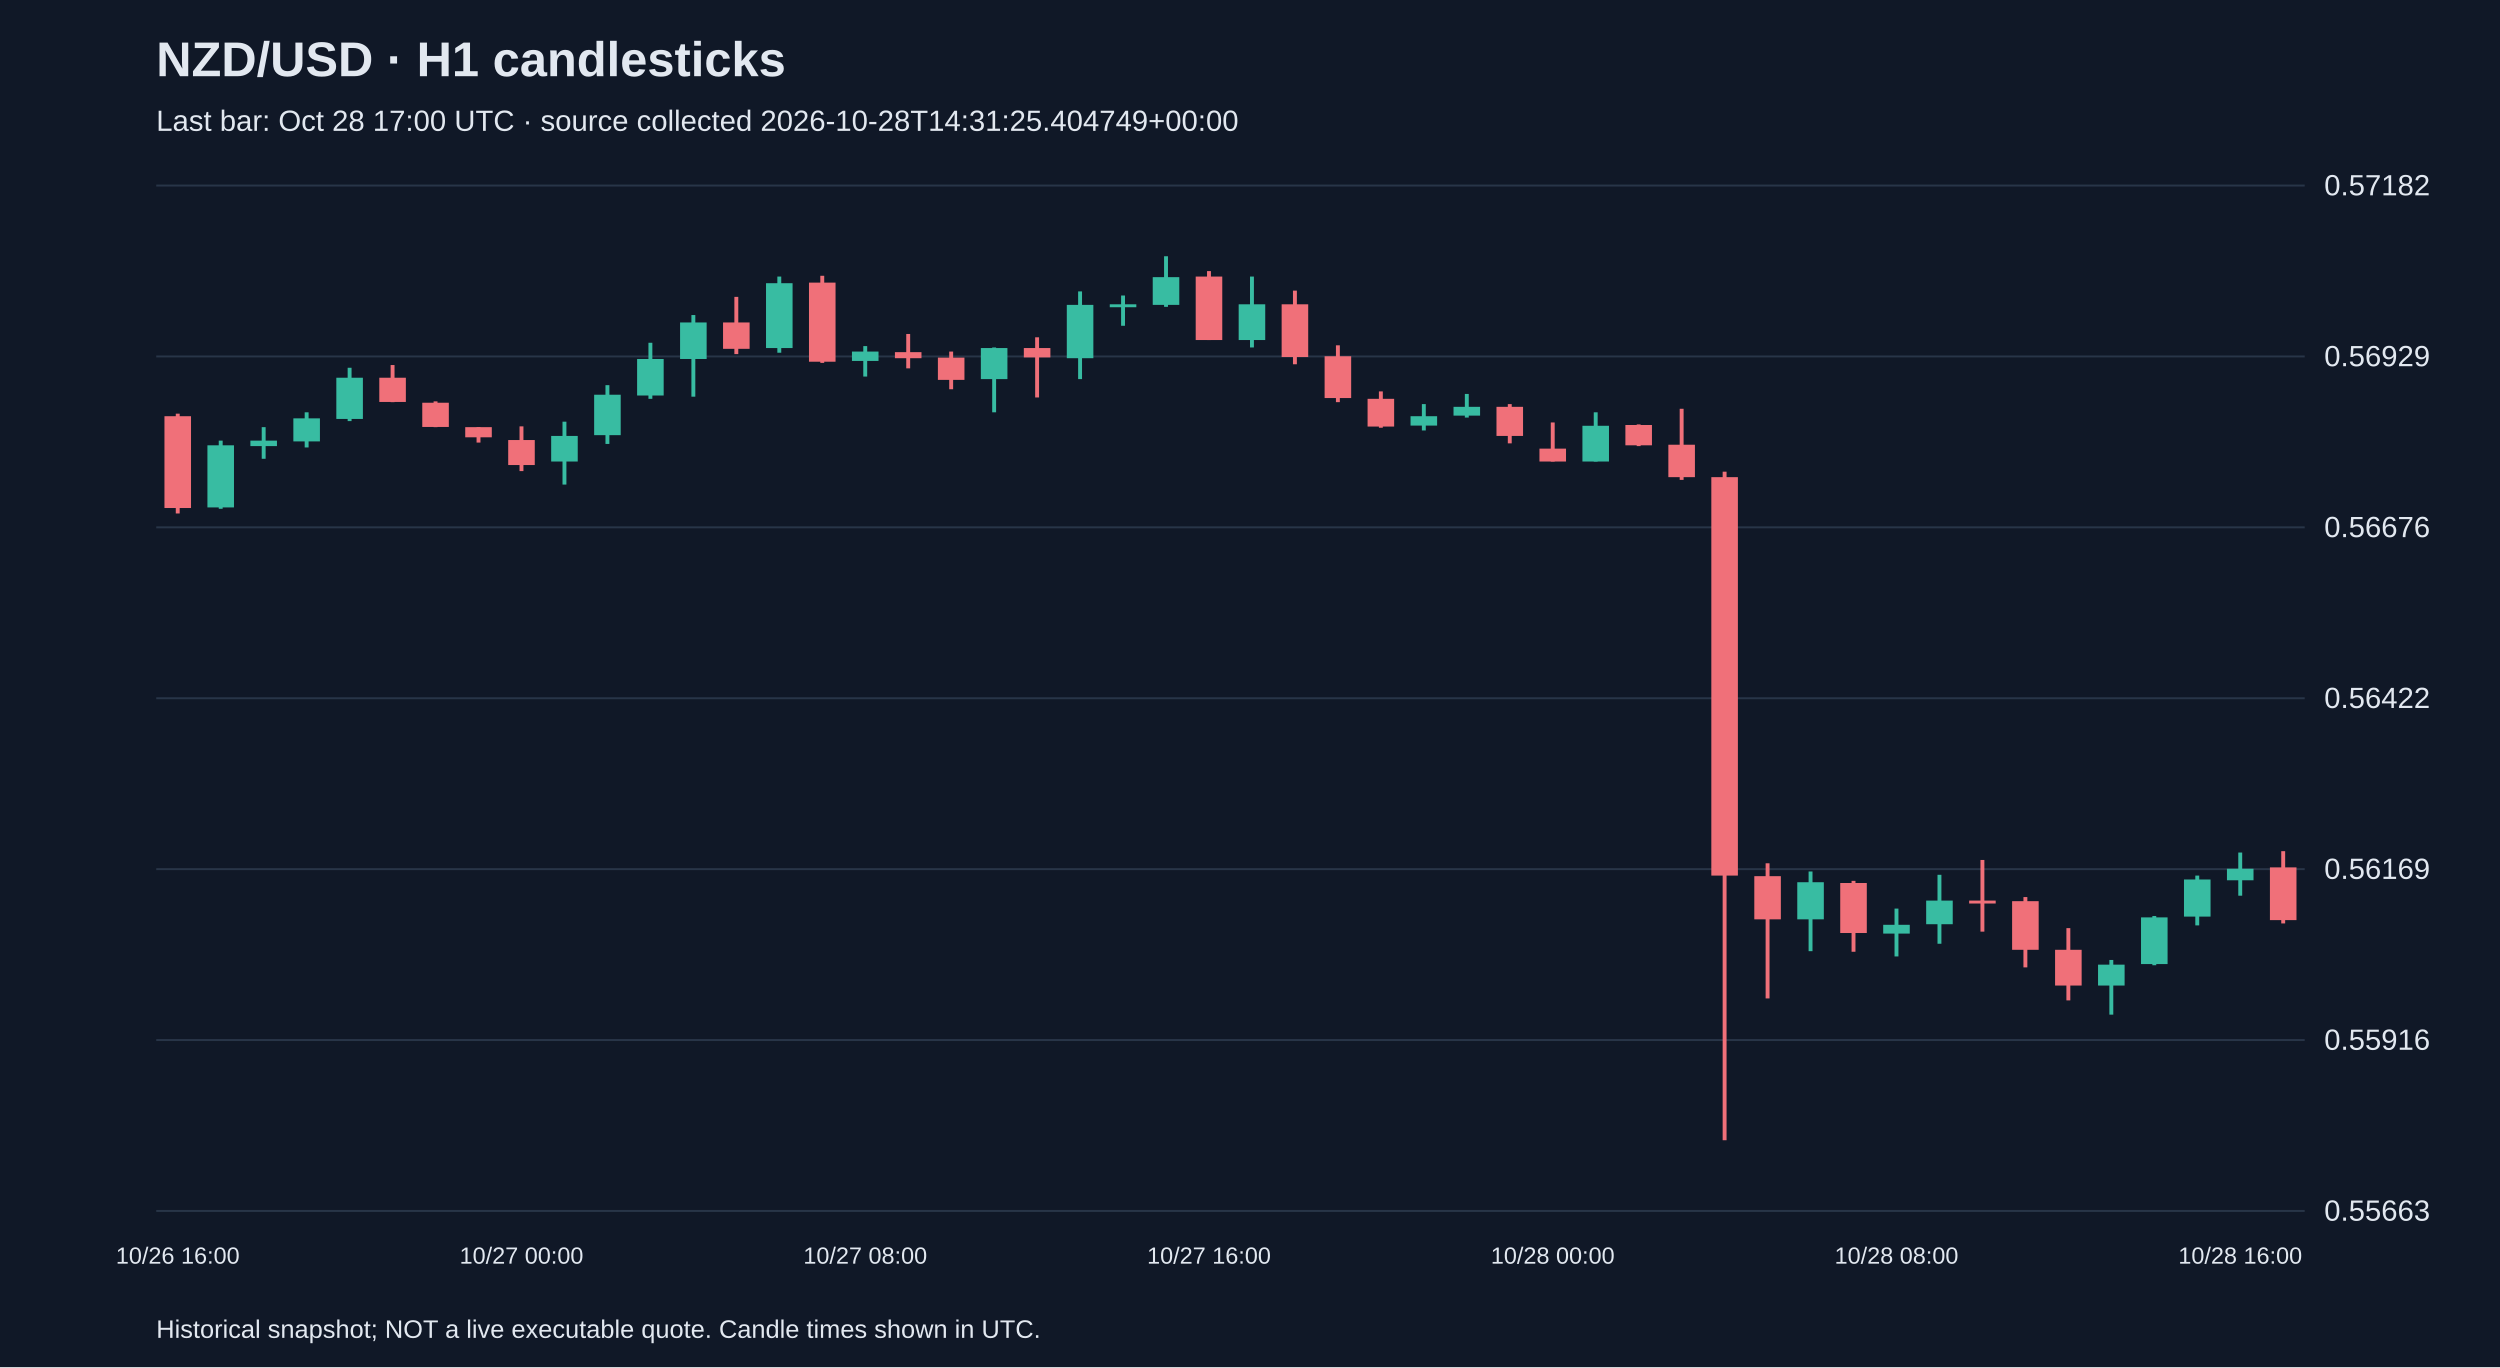
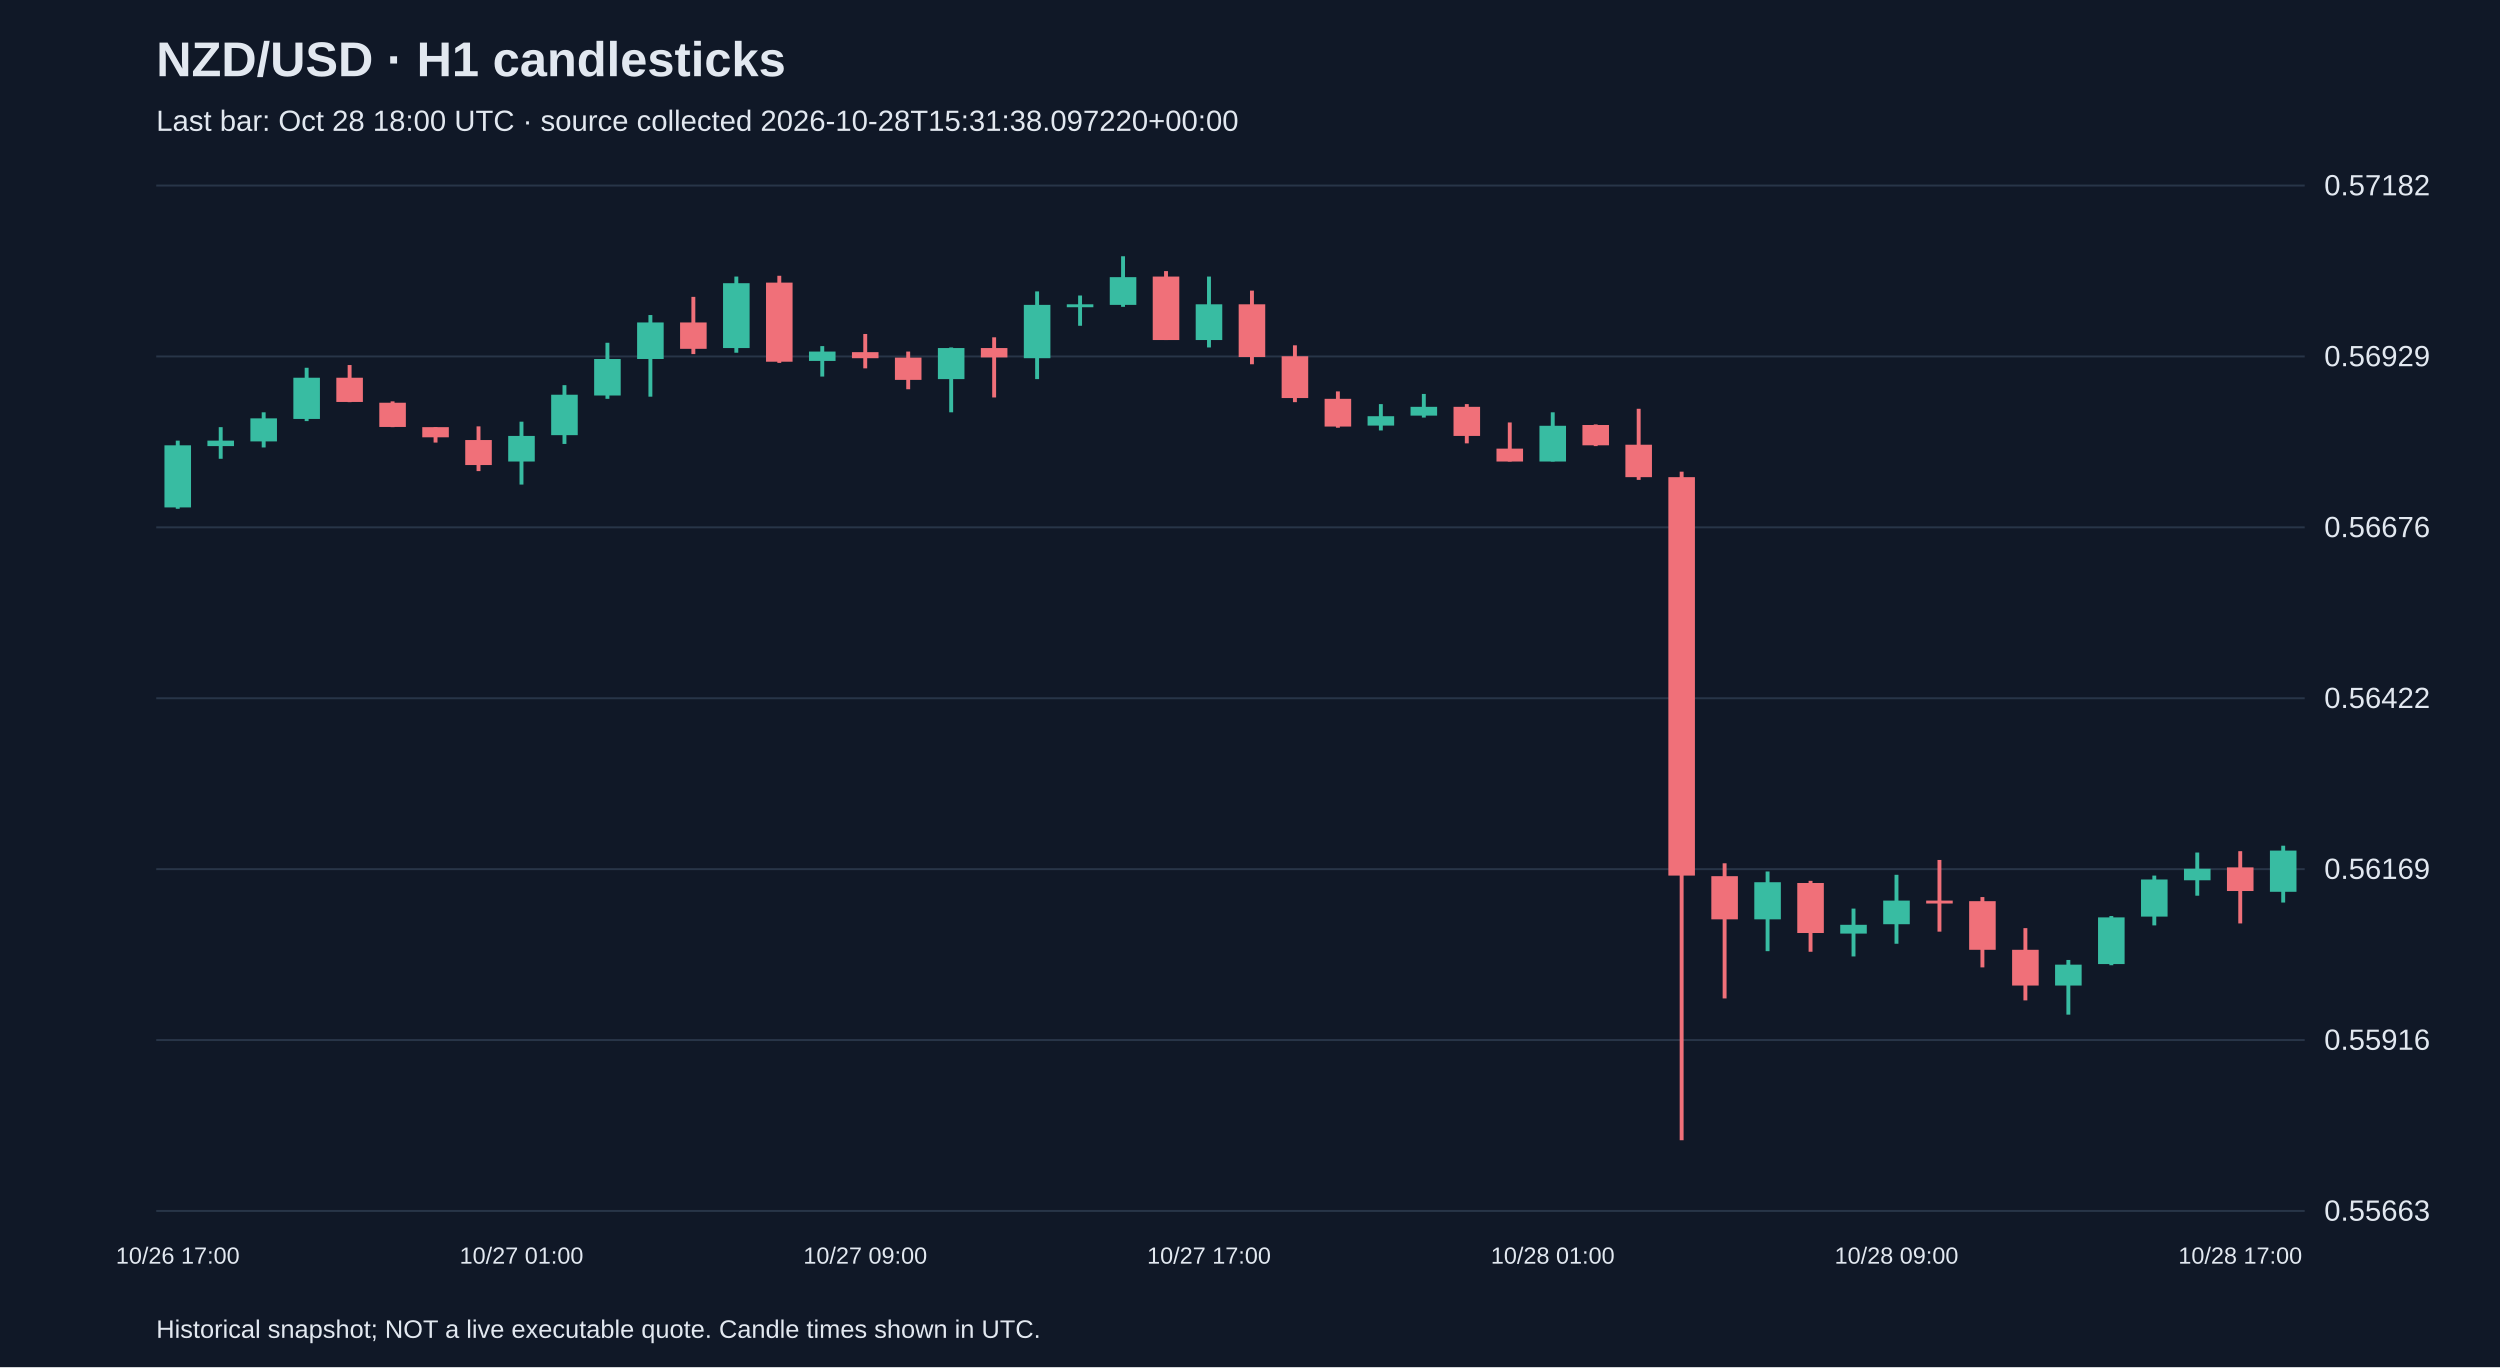
<svg xmlns="http://www.w3.org/2000/svg" viewBox="0 0 1280 700">
  <rect width="100%" height="100%" fill="#101827" />
  <style>text{font-family:Arial,sans-serif;fill:#e2e8f0}</style>
  <text x="80" y="39" font-size="25" font-weight="bold">NZD/USD · H1 candlesticks</text>
-   <text x="80" y="67" font-size="15" fill="#a6b1c5">Last bar: Oct 28 17:00 UTC · source collected 2026-10-28T14:31:25.404749+00:00</text>
+   <text x="80" y="67" font-size="15" fill="#a6b1c5">Last bar: Oct 28 18:00 UTC · source collected 2026-10-28T15:31:38.097220+00:00</text>
  <line x1="80" y1="620.0" x2="1180" y2="620.0" stroke="#283548" />
  <text x="1190" y="625.0" font-size="15">0.55663</text>
  <line x1="80" y1="532.5" x2="1180" y2="532.5" stroke="#283548" />
  <text x="1190" y="537.5" font-size="15">0.55916</text>
  <line x1="80" y1="445.0" x2="1180" y2="445.0" stroke="#283548" />
  <text x="1190" y="450.0" font-size="15">0.56169</text>
  <line x1="80" y1="357.5" x2="1180" y2="357.5" stroke="#283548" />
  <text x="1190" y="362.5" font-size="15">0.56422</text>
  <line x1="80" y1="270.0" x2="1180" y2="270.0" stroke="#283548" />
  <text x="1190" y="275.0" font-size="15">0.56676</text>
  <line x1="80" y1="182.5" x2="1180" y2="182.5" stroke="#283548" />
  <text x="1190" y="187.5" font-size="15">0.56929</text>
  <line x1="80" y1="95.0" x2="1180" y2="95.0" stroke="#283548" />
  <text x="1190" y="100.0" font-size="15">0.57182</text>
-   <line x1="91.0" y1="211.8" x2="91.0" y2="262.9" stroke="#f07079" stroke-width="2" />
-   <rect x="84.2" y="213.1" width="13.6" height="47.0" fill="#f07079" />
-   <text x="91.0" y="647" text-anchor="middle" font-size="12">10/26 16:00</text>
-   <line x1="113.0" y1="225.6" x2="113.0" y2="260.5" stroke="#38bca2" stroke-width="2" />
-   <rect x="106.2" y="228.0" width="13.6" height="31.8" fill="#38bca2" />
-   <line x1="135.0" y1="218.7" x2="135.0" y2="234.9" stroke="#38bca2" stroke-width="2" />
-   <rect x="128.2" y="225.6" width="13.6" height="2.8" fill="#38bca2" />
-   <line x1="157.0" y1="211.1" x2="157.0" y2="229.1" stroke="#38bca2" stroke-width="2" />
-   <rect x="150.2" y="214.2" width="13.6" height="11.8" fill="#38bca2" />
-   <line x1="179.0" y1="188.3" x2="179.0" y2="215.6" stroke="#38bca2" stroke-width="2" />
-   <rect x="172.2" y="193.4" width="13.6" height="21.1" fill="#38bca2" />
-   <line x1="201.0" y1="186.9" x2="201.0" y2="205.9" stroke="#f07079" stroke-width="2" />
-   <rect x="194.2" y="193.4" width="13.6" height="12.4" fill="#f07079" />
-   <line x1="223.0" y1="205.5" x2="223.0" y2="218.7" stroke="#f07079" stroke-width="2" />
-   <rect x="216.2" y="206.2" width="13.6" height="12.4" fill="#f07079" />
-   <line x1="245.0" y1="218.7" x2="245.0" y2="226.6" stroke="#f07079" stroke-width="2" />
-   <rect x="238.2" y="218.7" width="13.6" height="5.2" fill="#f07079" />
-   <line x1="267.0" y1="218.3" x2="267.0" y2="241.2" stroke="#f07079" stroke-width="2" />
-   <rect x="260.2" y="225.3" width="13.6" height="12.8" fill="#f07079" />
-   <text x="267.0" y="647" text-anchor="middle" font-size="12">10/27 00:00</text>
-   <line x1="289.0" y1="215.9" x2="289.0" y2="248.1" stroke="#38bca2" stroke-width="2" />
-   <rect x="282.2" y="223.2" width="13.6" height="13.1" fill="#38bca2" />
-   <line x1="311.0" y1="197.2" x2="311.0" y2="227.3" stroke="#38bca2" stroke-width="2" />
-   <rect x="304.2" y="202.1" width="13.6" height="20.7" fill="#38bca2" />
-   <line x1="333.0" y1="175.5" x2="333.0" y2="204.2" stroke="#38bca2" stroke-width="2" />
-   <rect x="326.2" y="183.8" width="13.6" height="18.7" fill="#38bca2" />
-   <line x1="355.0" y1="161.3" x2="355.0" y2="203.1" stroke="#38bca2" stroke-width="2" />
-   <rect x="348.2" y="165.1" width="13.6" height="18.7" fill="#38bca2" />
-   <line x1="377.0" y1="152.0" x2="377.0" y2="181.3" stroke="#f07079" stroke-width="2" />
-   <rect x="370.2" y="165.1" width="13.6" height="13.5" fill="#f07079" />
-   <line x1="399.0" y1="141.6" x2="399.0" y2="180.6" stroke="#38bca2" stroke-width="2" />
-   <rect x="392.2" y="145.0" width="13.6" height="33.2" fill="#38bca2" />
-   <line x1="421.0" y1="141.2" x2="421.0" y2="185.8" stroke="#f07079" stroke-width="2" />
-   <rect x="414.2" y="144.7" width="13.6" height="40.5" fill="#f07079" />
-   <line x1="443.0" y1="177.2" x2="443.0" y2="192.8" stroke="#38bca2" stroke-width="2" />
-   <rect x="436.2" y="180.0" width="13.6" height="4.8" fill="#38bca2" />
-   <text x="443.0" y="647" text-anchor="middle" font-size="12">10/27 08:00</text>
-   <line x1="465.0" y1="171.0" x2="465.0" y2="188.6" stroke="#f07079" stroke-width="2" />
-   <rect x="458.2" y="180.3" width="13.6" height="3.1" fill="#f07079" />
-   <line x1="487.0" y1="180.0" x2="487.0" y2="199.3" stroke="#f07079" stroke-width="2" />
-   <rect x="480.2" y="183.1" width="13.6" height="11.4" fill="#f07079" />
-   <line x1="509.0" y1="177.9" x2="509.0" y2="211.1" stroke="#38bca2" stroke-width="2" />
-   <rect x="502.2" y="178.2" width="13.6" height="15.9" fill="#38bca2" />
-   <line x1="531.0" y1="172.7" x2="531.0" y2="203.5" stroke="#f07079" stroke-width="2" />
-   <rect x="524.2" y="178.2" width="13.6" height="4.8" fill="#f07079" />
-   <line x1="553.0" y1="149.2" x2="553.0" y2="194.1" stroke="#38bca2" stroke-width="2" />
-   <rect x="546.2" y="156.1" width="13.6" height="27.3" fill="#38bca2" />
-   <line x1="575.0" y1="151.3" x2="575.0" y2="166.8" stroke="#38bca2" stroke-width="2" />
-   <rect x="568.2" y="155.8" width="13.6" height="1.5" fill="#38bca2" />
-   <line x1="597.0" y1="131.2" x2="597.0" y2="157.1" stroke="#38bca2" stroke-width="2" />
-   <rect x="590.2" y="141.9" width="13.6" height="14.2" fill="#38bca2" />
-   <line x1="619.0" y1="138.8" x2="619.0" y2="174.1" stroke="#f07079" stroke-width="2" />
-   <rect x="612.2" y="141.6" width="13.6" height="32.5" fill="#f07079" />
-   <text x="619.0" y="647" text-anchor="middle" font-size="12">10/27 16:00</text>
-   <line x1="641.0" y1="141.6" x2="641.0" y2="177.9" stroke="#38bca2" stroke-width="2" />
-   <rect x="634.2" y="155.8" width="13.6" height="18.3" fill="#38bca2" />
-   <line x1="663.0" y1="148.8" x2="663.0" y2="186.5" stroke="#f07079" stroke-width="2" />
-   <rect x="656.2" y="155.8" width="13.6" height="27.0" fill="#f07079" />
-   <line x1="685.0" y1="176.8" x2="685.0" y2="205.9" stroke="#f07079" stroke-width="2" />
-   <rect x="678.2" y="182.4" width="13.6" height="21.4" fill="#f07079" />
-   <line x1="707.0" y1="200.4" x2="707.0" y2="219.0" stroke="#f07079" stroke-width="2" />
-   <rect x="700.2" y="204.2" width="13.6" height="14.2" fill="#f07079" />
-   <line x1="729.0" y1="206.9" x2="729.0" y2="220.4" stroke="#38bca2" stroke-width="2" />
-   <rect x="722.2" y="213.1" width="13.6" height="4.8" fill="#38bca2" />
-   <line x1="751.0" y1="201.7" x2="751.0" y2="213.8" stroke="#38bca2" stroke-width="2" />
-   <rect x="744.2" y="208.3" width="13.6" height="4.5" fill="#38bca2" />
-   <line x1="773.0" y1="206.9" x2="773.0" y2="227.0" stroke="#f07079" stroke-width="2" />
-   <rect x="766.2" y="208.3" width="13.6" height="14.9" fill="#f07079" />
-   <line x1="795.0" y1="216.3" x2="795.0" y2="236.3" stroke="#f07079" stroke-width="2" />
-   <rect x="788.2" y="229.7" width="13.6" height="6.6" fill="#f07079" />
-   <text x="795.0" y="647" text-anchor="middle" font-size="12">10/28 00:00</text>
-   <line x1="817.0" y1="211.1" x2="817.0" y2="236.3" stroke="#38bca2" stroke-width="2" />
-   <rect x="810.2" y="218.0" width="13.6" height="18.3" fill="#38bca2" />
-   <line x1="839.0" y1="217.3" x2="839.0" y2="228.4" stroke="#f07079" stroke-width="2" />
-   <rect x="832.2" y="217.6" width="13.6" height="10.4" fill="#f07079" />
-   <line x1="861.0" y1="209.3" x2="861.0" y2="245.7" stroke="#f07079" stroke-width="2" />
-   <rect x="854.2" y="227.7" width="13.6" height="16.6" fill="#f07079" />
-   <line x1="883.0" y1="241.5" x2="883.0" y2="583.8" stroke="#f07079" stroke-width="2" />
-   <rect x="876.2" y="244.3" width="13.6" height="204.0" fill="#f07079" />
-   <line x1="905.0" y1="442.0" x2="905.0" y2="511.2" stroke="#f07079" stroke-width="2" />
-   <rect x="898.2" y="448.6" width="13.6" height="22.1" fill="#f07079" />
-   <line x1="927.0" y1="446.2" x2="927.0" y2="487.0" stroke="#38bca2" stroke-width="2" />
-   <rect x="920.2" y="451.7" width="13.6" height="19.0" fill="#38bca2" />
-   <line x1="949.0" y1="451.0" x2="949.0" y2="487.3" stroke="#f07079" stroke-width="2" />
-   <rect x="942.2" y="452.1" width="13.6" height="25.6" fill="#f07079" />
-   <line x1="971.0" y1="465.2" x2="971.0" y2="489.7" stroke="#38bca2" stroke-width="2" />
-   <rect x="964.2" y="473.5" width="13.6" height="4.5" fill="#38bca2" />
-   <text x="971.0" y="647" text-anchor="middle" font-size="12">10/28 08:00</text>
-   <line x1="993.0" y1="447.9" x2="993.0" y2="483.2" stroke="#38bca2" stroke-width="2" />
-   <rect x="986.2" y="461.1" width="13.6" height="12.1" fill="#38bca2" />
-   <line x1="1015.0" y1="440.3" x2="1015.0" y2="477.0" stroke="#f07079" stroke-width="2" />
-   <rect x="1008.2" y="461.1" width="13.6" height="1.5" fill="#f07079" />
-   <line x1="1037.0" y1="459.3" x2="1037.0" y2="495.3" stroke="#f07079" stroke-width="2" />
-   <rect x="1030.2" y="461.4" width="13.6" height="24.9" fill="#f07079" />
-   <line x1="1059.0" y1="475.2" x2="1059.0" y2="512.2" stroke="#f07079" stroke-width="2" />
-   <rect x="1052.2" y="486.3" width="13.6" height="18.3" fill="#f07079" />
-   <line x1="1081.0" y1="491.5" x2="1081.0" y2="519.5" stroke="#38bca2" stroke-width="2" />
-   <rect x="1074.2" y="493.9" width="13.6" height="10.7" fill="#38bca2" />
-   <line x1="1103.0" y1="469.0" x2="1103.0" y2="494.2" stroke="#38bca2" stroke-width="2" />
-   <rect x="1096.2" y="469.7" width="13.6" height="23.9" fill="#38bca2" />
-   <line x1="1125.0" y1="448.3" x2="1125.0" y2="473.8" stroke="#38bca2" stroke-width="2" />
-   <rect x="1118.2" y="450.3" width="13.6" height="19.0" fill="#38bca2" />
-   <line x1="1147.0" y1="436.5" x2="1147.0" y2="458.6" stroke="#38bca2" stroke-width="2" />
-   <rect x="1140.2" y="444.8" width="13.6" height="5.9" fill="#38bca2" />
-   <text x="1147.0" y="647" text-anchor="middle" font-size="12">10/28 16:00</text>
-   <line x1="1169.0" y1="435.8" x2="1169.0" y2="472.8" stroke="#f07079" stroke-width="2" />
-   <rect x="1162.2" y="444.1" width="13.6" height="27.0" fill="#f07079" />
+   <line x1="91.0" y1="225.6" x2="91.0" y2="260.5" stroke="#38bca2" stroke-width="2" />
+   <rect x="84.2" y="228.0" width="13.6" height="31.8" fill="#38bca2" />
+   <text x="91.0" y="647" text-anchor="middle" font-size="12">10/26 17:00</text>
+   <line x1="113.0" y1="218.7" x2="113.0" y2="234.9" stroke="#38bca2" stroke-width="2" />
+   <rect x="106.2" y="225.6" width="13.6" height="2.8" fill="#38bca2" />
+   <line x1="135.0" y1="211.1" x2="135.0" y2="229.1" stroke="#38bca2" stroke-width="2" />
+   <rect x="128.2" y="214.2" width="13.6" height="11.8" fill="#38bca2" />
+   <line x1="157.0" y1="188.3" x2="157.0" y2="215.6" stroke="#38bca2" stroke-width="2" />
+   <rect x="150.2" y="193.4" width="13.6" height="21.1" fill="#38bca2" />
+   <line x1="179.0" y1="186.9" x2="179.0" y2="205.9" stroke="#f07079" stroke-width="2" />
+   <rect x="172.2" y="193.4" width="13.6" height="12.4" fill="#f07079" />
+   <line x1="201.0" y1="205.5" x2="201.0" y2="218.7" stroke="#f07079" stroke-width="2" />
+   <rect x="194.2" y="206.2" width="13.6" height="12.4" fill="#f07079" />
+   <line x1="223.0" y1="218.7" x2="223.0" y2="226.6" stroke="#f07079" stroke-width="2" />
+   <rect x="216.2" y="218.7" width="13.6" height="5.2" fill="#f07079" />
+   <line x1="245.0" y1="218.3" x2="245.0" y2="241.2" stroke="#f07079" stroke-width="2" />
+   <rect x="238.2" y="225.3" width="13.6" height="12.8" fill="#f07079" />
+   <line x1="267.0" y1="215.9" x2="267.0" y2="248.1" stroke="#38bca2" stroke-width="2" />
+   <rect x="260.2" y="223.2" width="13.6" height="13.1" fill="#38bca2" />
+   <text x="267.0" y="647" text-anchor="middle" font-size="12">10/27 01:00</text>
+   <line x1="289.0" y1="197.2" x2="289.0" y2="227.3" stroke="#38bca2" stroke-width="2" />
+   <rect x="282.2" y="202.1" width="13.6" height="20.7" fill="#38bca2" />
+   <line x1="311.0" y1="175.5" x2="311.0" y2="204.2" stroke="#38bca2" stroke-width="2" />
+   <rect x="304.2" y="183.8" width="13.6" height="18.7" fill="#38bca2" />
+   <line x1="333.0" y1="161.3" x2="333.0" y2="203.1" stroke="#38bca2" stroke-width="2" />
+   <rect x="326.2" y="165.1" width="13.6" height="18.7" fill="#38bca2" />
+   <line x1="355.0" y1="152.0" x2="355.0" y2="181.3" stroke="#f07079" stroke-width="2" />
+   <rect x="348.2" y="165.1" width="13.6" height="13.5" fill="#f07079" />
+   <line x1="377.0" y1="141.6" x2="377.0" y2="180.6" stroke="#38bca2" stroke-width="2" />
+   <rect x="370.2" y="145.0" width="13.6" height="33.2" fill="#38bca2" />
+   <line x1="399.0" y1="141.2" x2="399.0" y2="185.8" stroke="#f07079" stroke-width="2" />
+   <rect x="392.2" y="144.7" width="13.6" height="40.5" fill="#f07079" />
+   <line x1="421.0" y1="177.2" x2="421.0" y2="192.8" stroke="#38bca2" stroke-width="2" />
+   <rect x="414.2" y="180.0" width="13.6" height="4.8" fill="#38bca2" />
+   <line x1="443.0" y1="171.0" x2="443.0" y2="188.6" stroke="#f07079" stroke-width="2" />
+   <rect x="436.2" y="180.3" width="13.6" height="3.1" fill="#f07079" />
+   <text x="443.0" y="647" text-anchor="middle" font-size="12">10/27 09:00</text>
+   <line x1="465.0" y1="180.0" x2="465.0" y2="199.3" stroke="#f07079" stroke-width="2" />
+   <rect x="458.2" y="183.1" width="13.6" height="11.4" fill="#f07079" />
+   <line x1="487.0" y1="177.9" x2="487.0" y2="211.1" stroke="#38bca2" stroke-width="2" />
+   <rect x="480.2" y="178.2" width="13.6" height="15.9" fill="#38bca2" />
+   <line x1="509.0" y1="172.7" x2="509.0" y2="203.5" stroke="#f07079" stroke-width="2" />
+   <rect x="502.2" y="178.2" width="13.6" height="4.8" fill="#f07079" />
+   <line x1="531.0" y1="149.2" x2="531.0" y2="194.1" stroke="#38bca2" stroke-width="2" />
+   <rect x="524.2" y="156.1" width="13.6" height="27.3" fill="#38bca2" />
+   <line x1="553.0" y1="151.3" x2="553.0" y2="166.8" stroke="#38bca2" stroke-width="2" />
+   <rect x="546.2" y="155.8" width="13.6" height="1.5" fill="#38bca2" />
+   <line x1="575.0" y1="131.2" x2="575.0" y2="157.1" stroke="#38bca2" stroke-width="2" />
+   <rect x="568.2" y="141.9" width="13.6" height="14.2" fill="#38bca2" />
+   <line x1="597.0" y1="138.8" x2="597.0" y2="174.1" stroke="#f07079" stroke-width="2" />
+   <rect x="590.2" y="141.6" width="13.6" height="32.5" fill="#f07079" />
+   <line x1="619.0" y1="141.6" x2="619.0" y2="177.9" stroke="#38bca2" stroke-width="2" />
+   <rect x="612.2" y="155.8" width="13.6" height="18.3" fill="#38bca2" />
+   <text x="619.0" y="647" text-anchor="middle" font-size="12">10/27 17:00</text>
+   <line x1="641.0" y1="148.8" x2="641.0" y2="186.5" stroke="#f07079" stroke-width="2" />
+   <rect x="634.2" y="155.8" width="13.6" height="27.0" fill="#f07079" />
+   <line x1="663.0" y1="176.8" x2="663.0" y2="205.9" stroke="#f07079" stroke-width="2" />
+   <rect x="656.2" y="182.4" width="13.6" height="21.4" fill="#f07079" />
+   <line x1="685.0" y1="200.4" x2="685.0" y2="219.0" stroke="#f07079" stroke-width="2" />
+   <rect x="678.2" y="204.2" width="13.6" height="14.2" fill="#f07079" />
+   <line x1="707.0" y1="206.9" x2="707.0" y2="220.4" stroke="#38bca2" stroke-width="2" />
+   <rect x="700.2" y="213.1" width="13.6" height="4.8" fill="#38bca2" />
+   <line x1="729.0" y1="201.7" x2="729.0" y2="213.8" stroke="#38bca2" stroke-width="2" />
+   <rect x="722.2" y="208.3" width="13.6" height="4.5" fill="#38bca2" />
+   <line x1="751.0" y1="206.9" x2="751.0" y2="227.0" stroke="#f07079" stroke-width="2" />
+   <rect x="744.2" y="208.3" width="13.6" height="14.9" fill="#f07079" />
+   <line x1="773.0" y1="216.3" x2="773.0" y2="236.3" stroke="#f07079" stroke-width="2" />
+   <rect x="766.2" y="229.7" width="13.6" height="6.6" fill="#f07079" />
+   <line x1="795.0" y1="211.1" x2="795.0" y2="236.3" stroke="#38bca2" stroke-width="2" />
+   <rect x="788.2" y="218.0" width="13.6" height="18.3" fill="#38bca2" />
+   <text x="795.0" y="647" text-anchor="middle" font-size="12">10/28 01:00</text>
+   <line x1="817.0" y1="217.3" x2="817.0" y2="228.4" stroke="#f07079" stroke-width="2" />
+   <rect x="810.2" y="217.6" width="13.6" height="10.4" fill="#f07079" />
+   <line x1="839.0" y1="209.3" x2="839.0" y2="245.7" stroke="#f07079" stroke-width="2" />
+   <rect x="832.2" y="227.7" width="13.6" height="16.6" fill="#f07079" />
+   <line x1="861.0" y1="241.5" x2="861.0" y2="583.8" stroke="#f07079" stroke-width="2" />
+   <rect x="854.2" y="244.3" width="13.6" height="204.0" fill="#f07079" />
+   <line x1="883.0" y1="442.0" x2="883.0" y2="511.2" stroke="#f07079" stroke-width="2" />
+   <rect x="876.2" y="448.6" width="13.6" height="22.1" fill="#f07079" />
+   <line x1="905.0" y1="446.2" x2="905.0" y2="487.0" stroke="#38bca2" stroke-width="2" />
+   <rect x="898.2" y="451.7" width="13.6" height="19.0" fill="#38bca2" />
+   <line x1="927.0" y1="451.0" x2="927.0" y2="487.3" stroke="#f07079" stroke-width="2" />
+   <rect x="920.2" y="452.1" width="13.6" height="25.6" fill="#f07079" />
+   <line x1="949.0" y1="465.2" x2="949.0" y2="489.7" stroke="#38bca2" stroke-width="2" />
+   <rect x="942.2" y="473.5" width="13.6" height="4.5" fill="#38bca2" />
+   <line x1="971.0" y1="447.9" x2="971.0" y2="483.2" stroke="#38bca2" stroke-width="2" />
+   <rect x="964.2" y="461.1" width="13.6" height="12.1" fill="#38bca2" />
+   <text x="971.0" y="647" text-anchor="middle" font-size="12">10/28 09:00</text>
+   <line x1="993.0" y1="440.3" x2="993.0" y2="477.0" stroke="#f07079" stroke-width="2" />
+   <rect x="986.2" y="461.1" width="13.6" height="1.5" fill="#f07079" />
+   <line x1="1015.0" y1="459.3" x2="1015.0" y2="495.3" stroke="#f07079" stroke-width="2" />
+   <rect x="1008.2" y="461.4" width="13.6" height="24.9" fill="#f07079" />
+   <line x1="1037.0" y1="475.2" x2="1037.0" y2="512.2" stroke="#f07079" stroke-width="2" />
+   <rect x="1030.2" y="486.3" width="13.6" height="18.3" fill="#f07079" />
+   <line x1="1059.0" y1="491.5" x2="1059.0" y2="519.5" stroke="#38bca2" stroke-width="2" />
+   <rect x="1052.2" y="493.9" width="13.6" height="10.7" fill="#38bca2" />
+   <line x1="1081.0" y1="469.0" x2="1081.0" y2="494.2" stroke="#38bca2" stroke-width="2" />
+   <rect x="1074.2" y="469.7" width="13.6" height="23.9" fill="#38bca2" />
+   <line x1="1103.0" y1="448.3" x2="1103.0" y2="473.8" stroke="#38bca2" stroke-width="2" />
+   <rect x="1096.2" y="450.3" width="13.6" height="19.0" fill="#38bca2" />
+   <line x1="1125.0" y1="436.5" x2="1125.0" y2="458.6" stroke="#38bca2" stroke-width="2" />
+   <rect x="1118.2" y="444.8" width="13.6" height="5.9" fill="#38bca2" />
+   <line x1="1147.0" y1="435.8" x2="1147.0" y2="472.8" stroke="#f07079" stroke-width="2" />
+   <rect x="1140.2" y="444.1" width="13.6" height="12.1" fill="#f07079" />
+   <text x="1147.0" y="647" text-anchor="middle" font-size="12">10/28 17:00</text>
+   <line x1="1169.0" y1="433.0" x2="1169.0" y2="462.1" stroke="#38bca2" stroke-width="2" />
+   <rect x="1162.2" y="435.5" width="13.6" height="21.1" fill="#38bca2" />
  <text x="80" y="685" font-size="13">Historical snapshot; NOT a live executable quote. Candle times shown in UTC.</text>
</svg>
